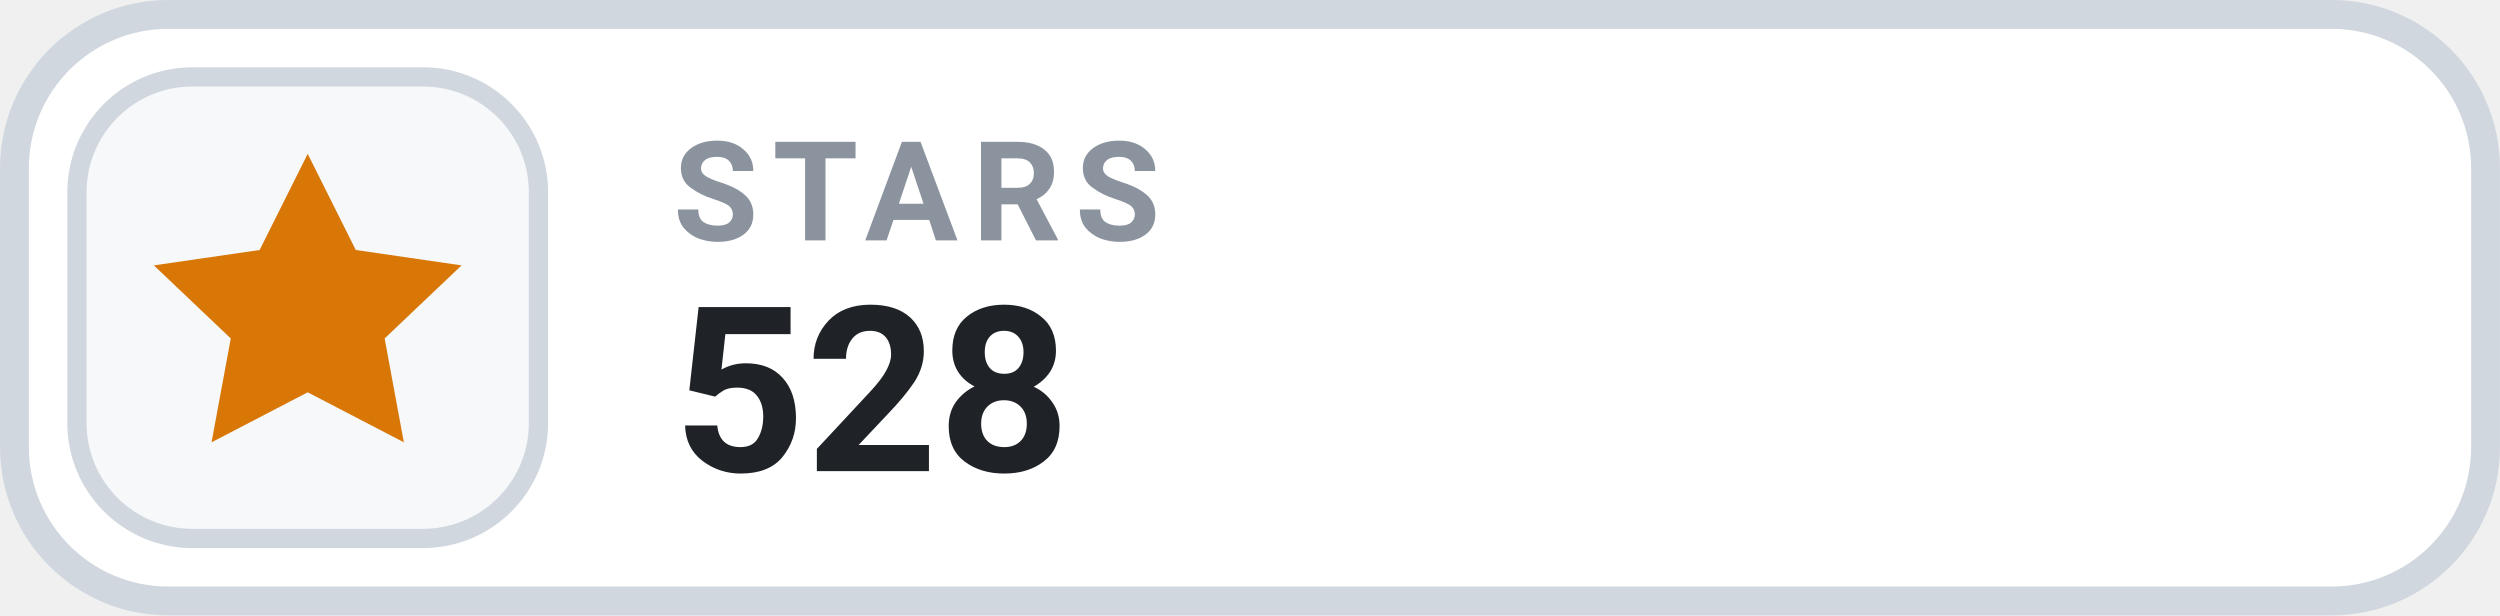
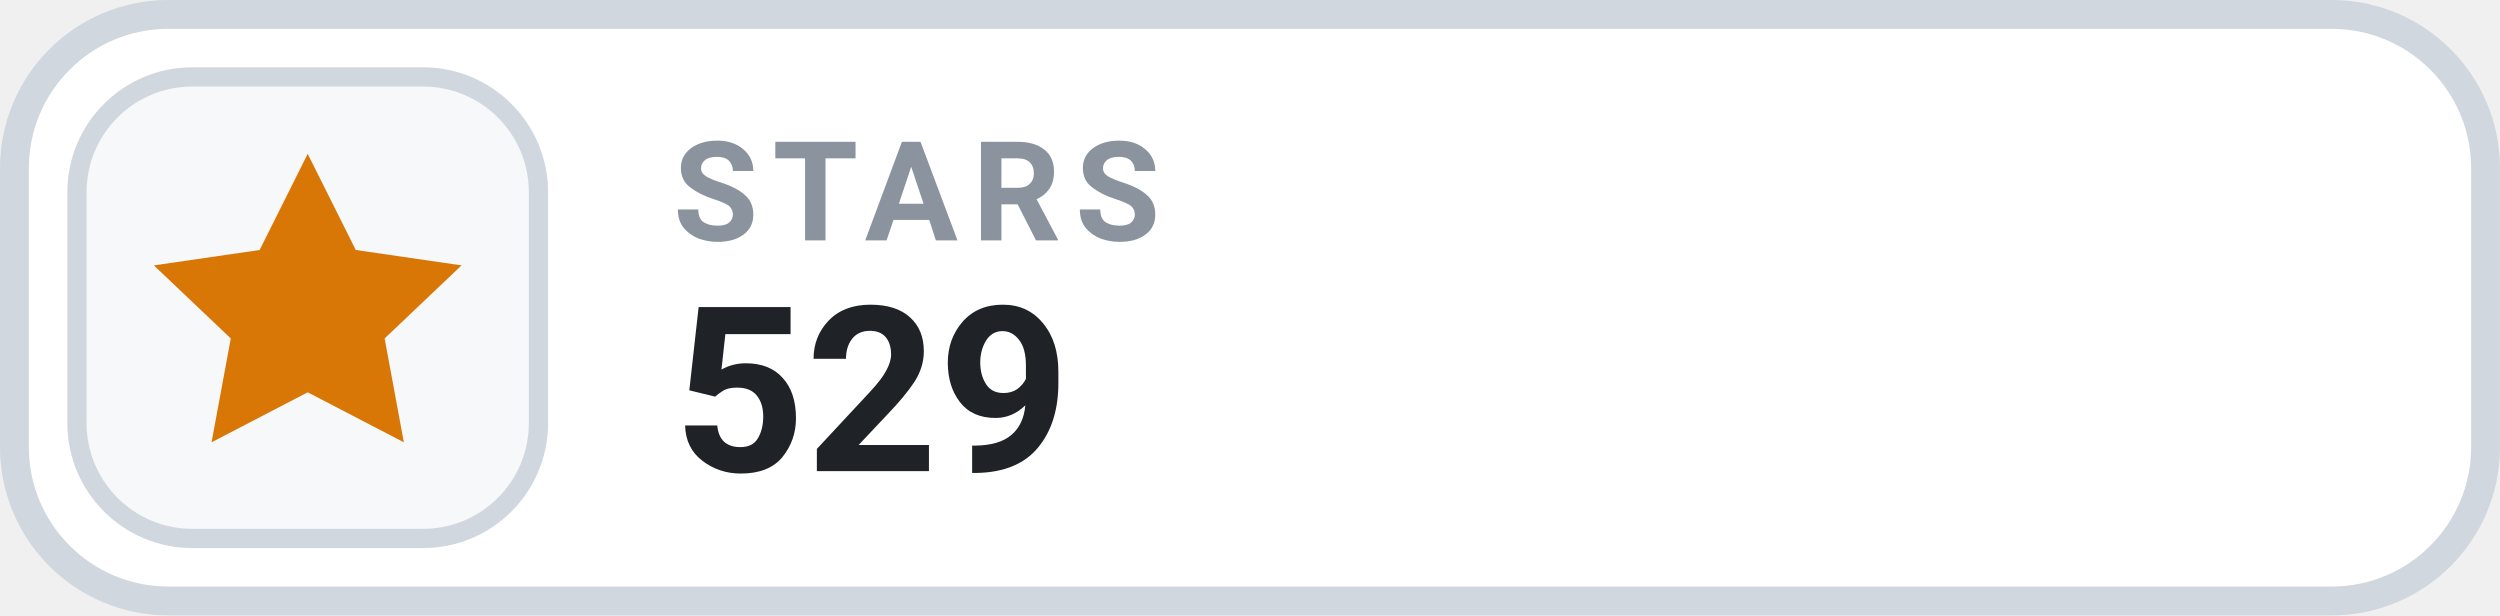
- <svg xmlns="http://www.w3.org/2000/svg" width="126" height="31.015" viewBox="0 0 130 32" role="img" aria-label="STARS 528">
+ <svg xmlns="http://www.w3.org/2000/svg" width="126" height="31.015" viewBox="0 0 130 32" role="img" aria-label="STARS 529">
  <rect x=".75" y=".75" width="128.5" height="30.5" rx="8" fill="#FFFFFF" stroke="#D0D7DE" stroke-width="1.5" />
  <rect x="4" y="4" width="24" height="24" rx="6" fill="#F6F8FA" stroke="#D0D7DE" stroke-width="1" />
  <g transform="translate(16 16)" style="color:#D97706;">
    <path d="M0 -8 l2.5 5 5.5 .8 -4 3.8 1 5.4 -5 -2.6 -5 2.6 1 -5.4 -4 -3.8 5.5 -.8 Z" fill="currentColor" />
  </g>
  <text x="35" y="12.5" fill="#8B949E" font-family="-apple-system,BlinkMacSystemFont,'Segoe UI',Roboto,Helvetica,Arial,sans-serif" font-size="7.2" font-weight="700" letter-spacing=".75">STARS</text>
-   <text x="35" y="24.5" fill="#1F2328" font-family="-apple-system,BlinkMacSystemFont,'Segoe UI',Roboto,Helvetica,Arial,sans-serif" font-size="12" font-weight="700">528</text>
+   <text x="35" y="24.5" fill="#1F2328" font-family="-apple-system,BlinkMacSystemFont,'Segoe UI',Roboto,Helvetica,Arial,sans-serif" font-size="12" font-weight="700">529</text>
</svg>
